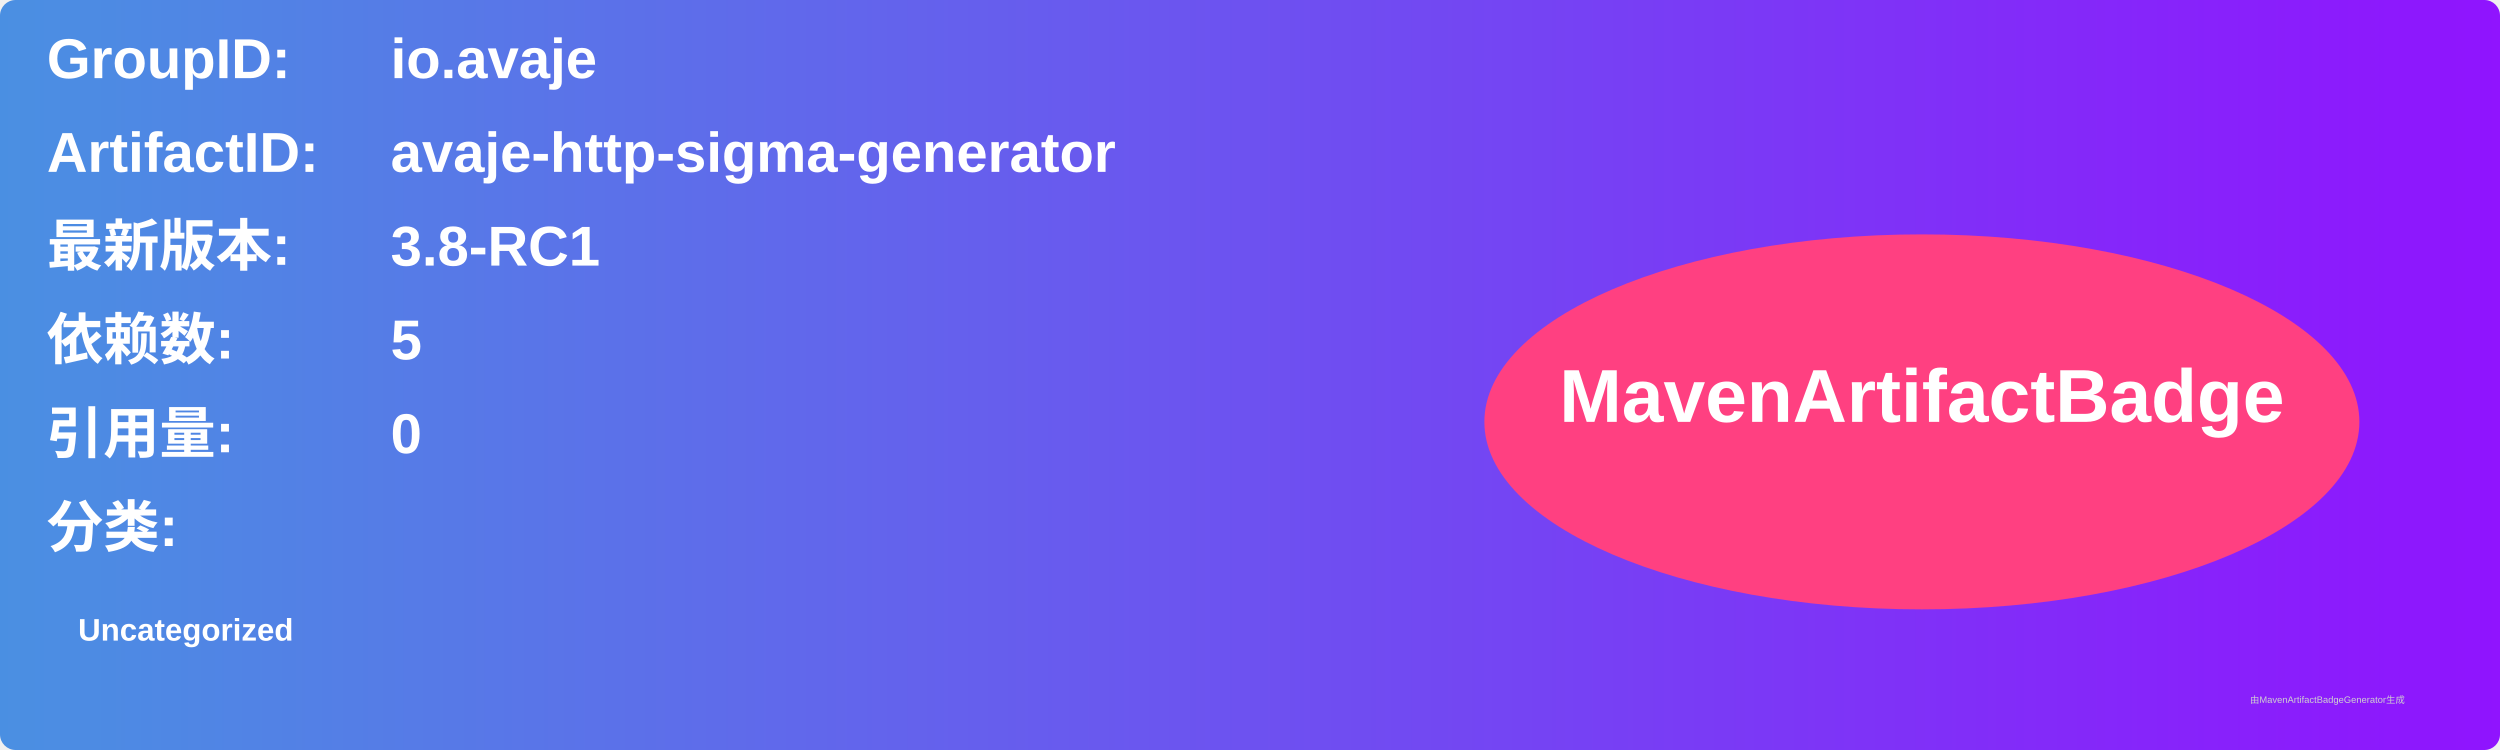
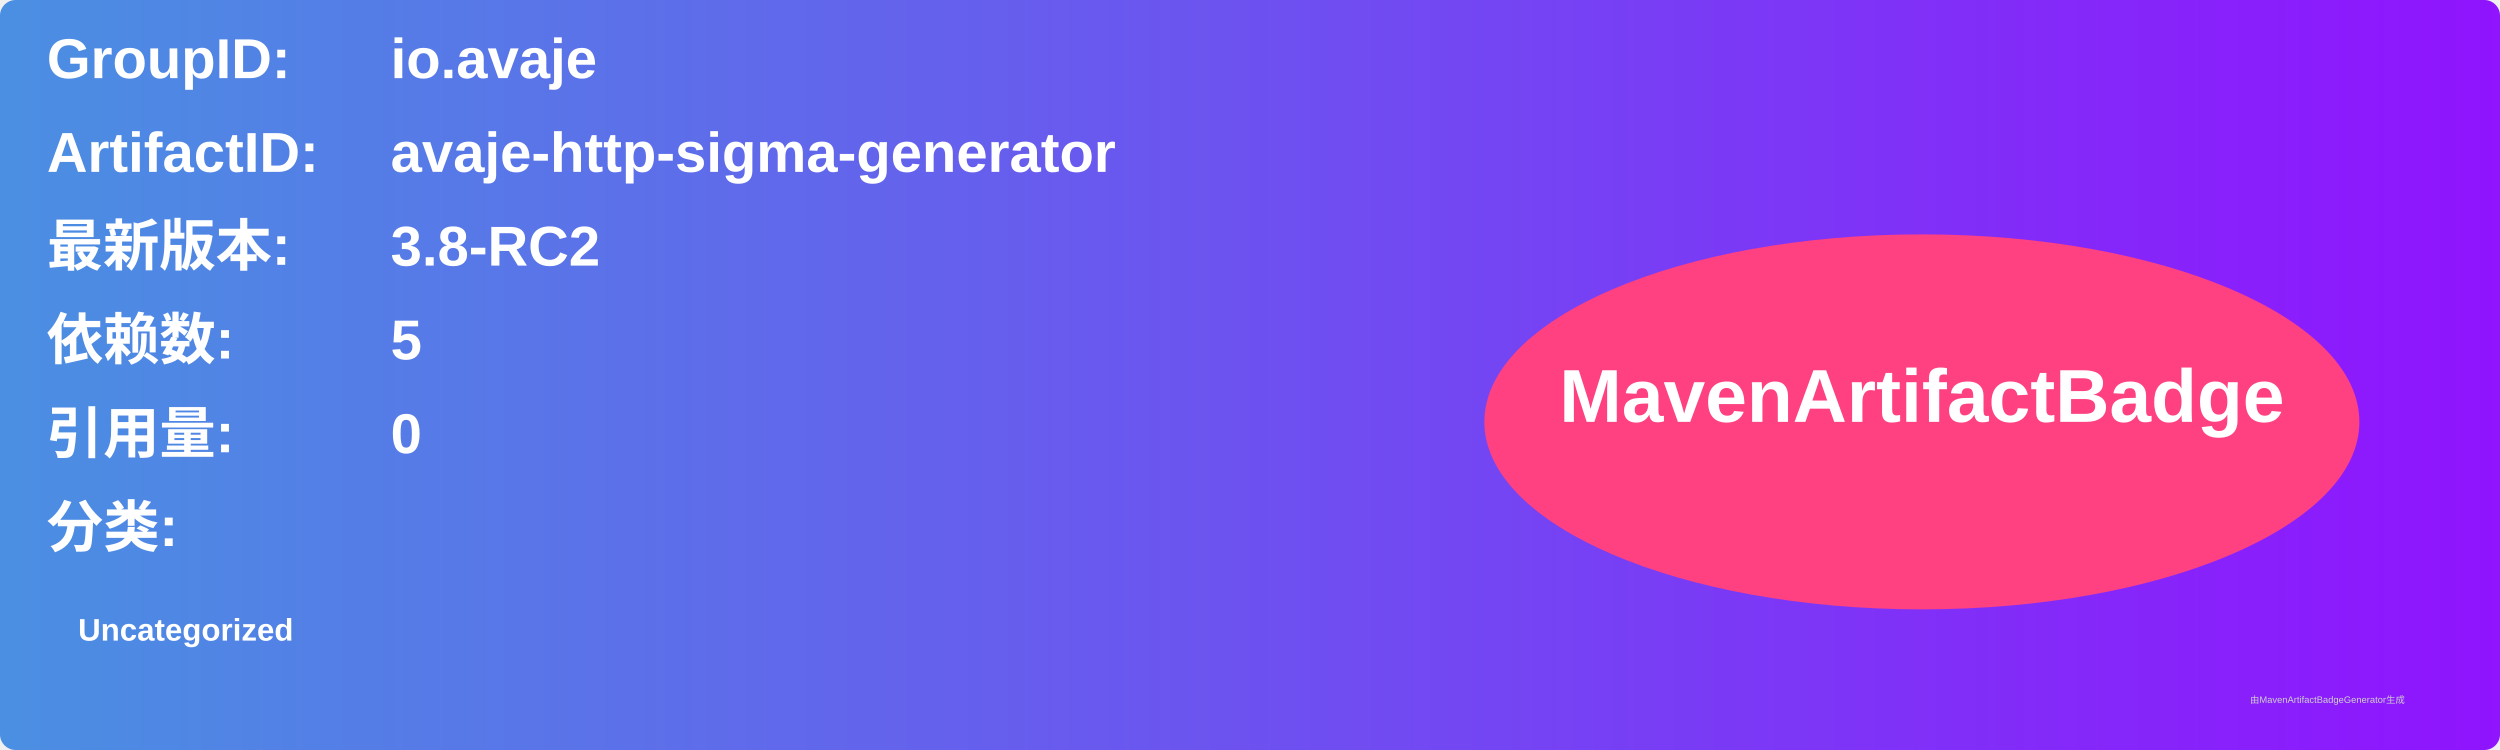
<svg xmlns="http://www.w3.org/2000/svg" width="800" height="240" viewBox="0 0 800 240">
  <linearGradient id="grad" x1="0%" y1="0%" x2="100%" y2="0%">
    <stop offset="0%" stop-color="#4a90e2" />
    <stop offset="100%" stop-color="#9013fe" />
  </linearGradient>
  <rect width="100%" height="100%" rx="5" ry="5" fill="url(#grad)" />
  <g transform="translate(15, 15)">
    <text x="0" y="10" font-family="Arial" font-size="18" fill="white" font-weight="bold" width="260">GroupID:</text>
    <text x="110" y="10" font-family="Arial" font-size="18" fill="white" font-weight="bold" width="460">io.avaje</text>
    <text x="0" y="40" font-family="Arial" font-size="18" fill="white" font-weight="bold" width="260">ArtifactID:</text>
    <text x="110" y="40" font-family="Arial" font-size="18" fill="white" font-weight="bold" width="460">avaje-http-sigma-generator</text>
    <text x="0" y="70" font-family="Arial" font-size="18" fill="white" font-weight="bold">最新版本:</text>
    <text x="110" y="70" font-family="Arial" font-size="18" fill="white" font-weight="bold">
-       <tspan font-weight="bold">3.8-RC1</tspan>
+       <tspan font-weight="bold">3.8-RC2</tspan>
    </text>
    <text x="0" y="100" font-family="Arial" font-size="18" fill="white" font-weight="bold">依赖数: </text>
    <text x="110" y="100" font-family="Arial" font-size="18" fill="white">
      <tspan font-weight="bold">5</tspan>
    </text>
    <text x="0" y="130" font-family="Arial" font-size="18" fill="white" font-weight="bold">引用量: </text>
    <text x="110" y="130" font-family="Arial" font-size="18" fill="white">
      <tspan font-weight="bold">0</tspan>
    </text>
    <text x="0" y="160" font-family="Arial" font-size="18" fill="white" font-weight="bold">分类:</text>
    <text x="10" y="190" font-family="Arial" font-size="10" fill="white">
      <tspan font-weight="bold">Uncategorized</tspan>
    </text>
    <ellipse cx="600" cy="120" rx="140" ry="60" fill="#ff4081" />
    <text x="600" y="120" text-anchor="middle" font-family="Arial" font-size="24" fill="white" font-weight="bold">MavenArtifactBadge</text>
  </g>
  <text x="720" y="225" font-family="Arial" font-size="3" fill="#d0d0d0">由MavenArtifactBadgeGenerator生成</text>
</svg>
